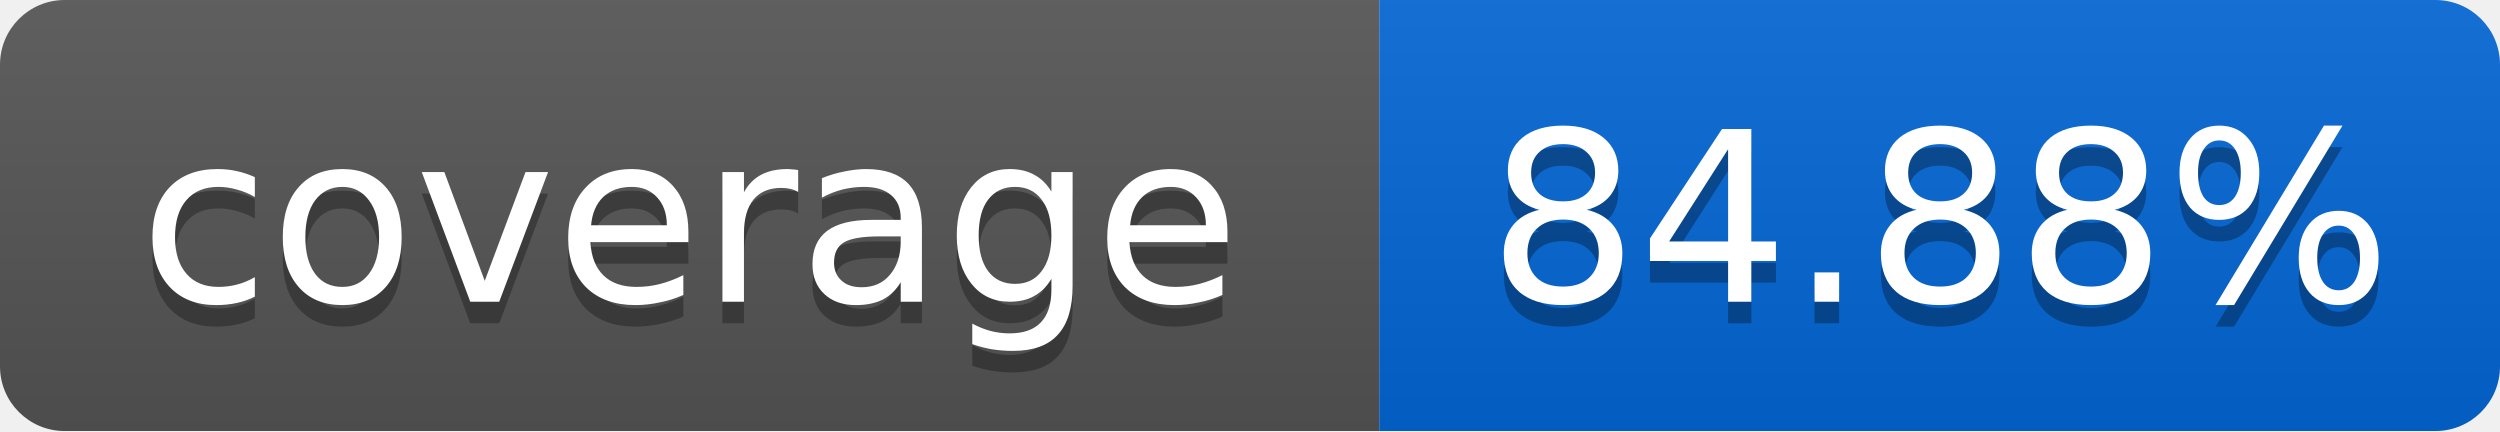
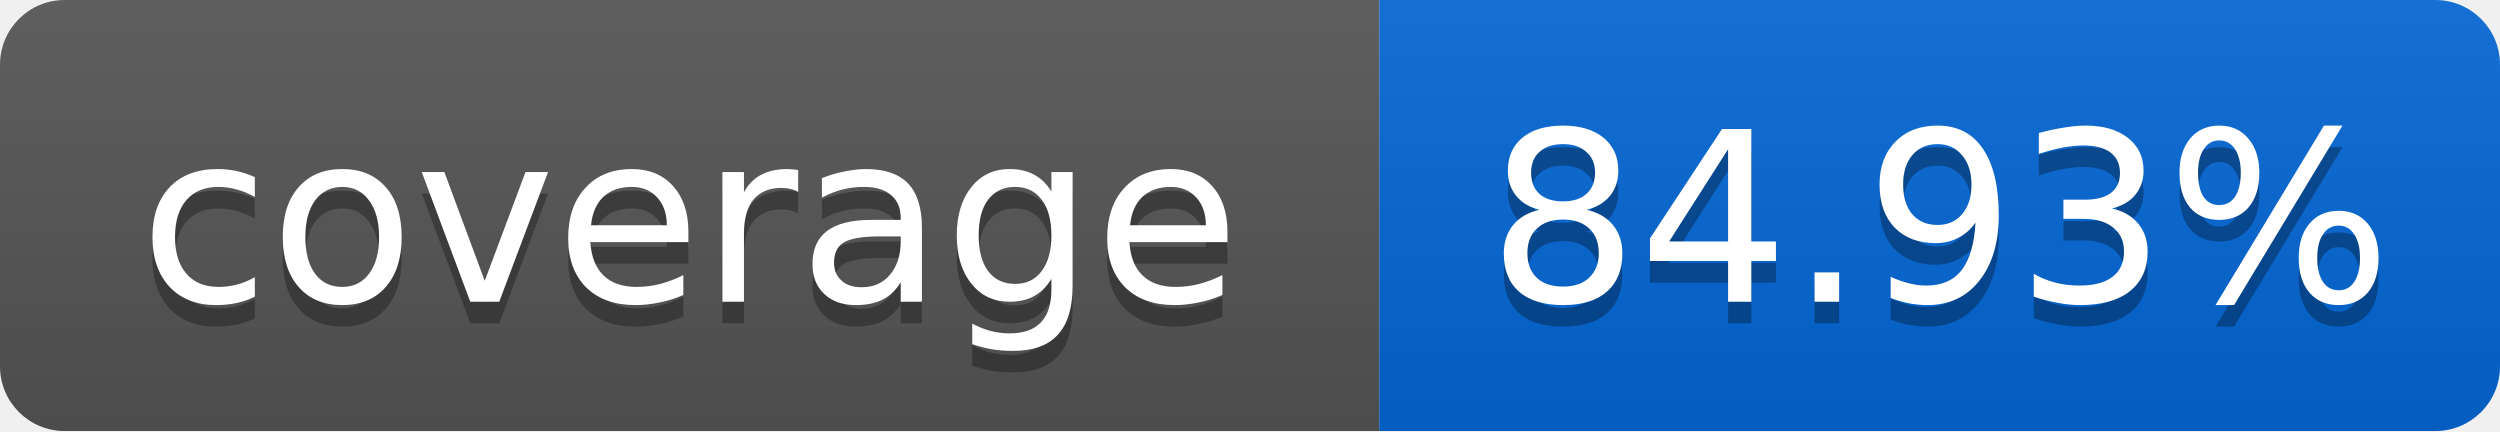
<svg xmlns="http://www.w3.org/2000/svg" width="116" height="20">
  <linearGradient id="smooth" x2="0" y2="100%">
    <stop offset="0" stop-color="#bbb" stop-opacity=".1" />
    <stop offset="1" stop-opacity=".1" />
  </linearGradient>
  <mask id="round">
    <rect width="116" height="20" rx="3" fill="#fff" />
  </mask>
  <g mask="url(#round)">
    <rect width="64" height="20" fill="#555" />
    <rect x="64" width="52" height="20" fill="#0366D6" />
    <rect width="116" height="20" fill="url(#smooth)" />
  </g>
  <g fill="#fff" text-anchor="middle" font-family="DejaVu Sans,Verdana,Geneva,sans-serif" font-size="11">
    <text x="32" y="15" fill="#010101" fill-opacity=".3">coverage</text>
    <text x="32" y="14">coverage</text>
-     <text x="90" y="15" fill="#010101" fill-opacity=".3">84.88%</text>
-     <text x="90" y="14">84.88%</text>
+     <text x="90" y="15" fill="#010101" fill-opacity=".3">84.93%</text>
+     <text x="90" y="14">84.93%</text>
  </g>
</svg>
